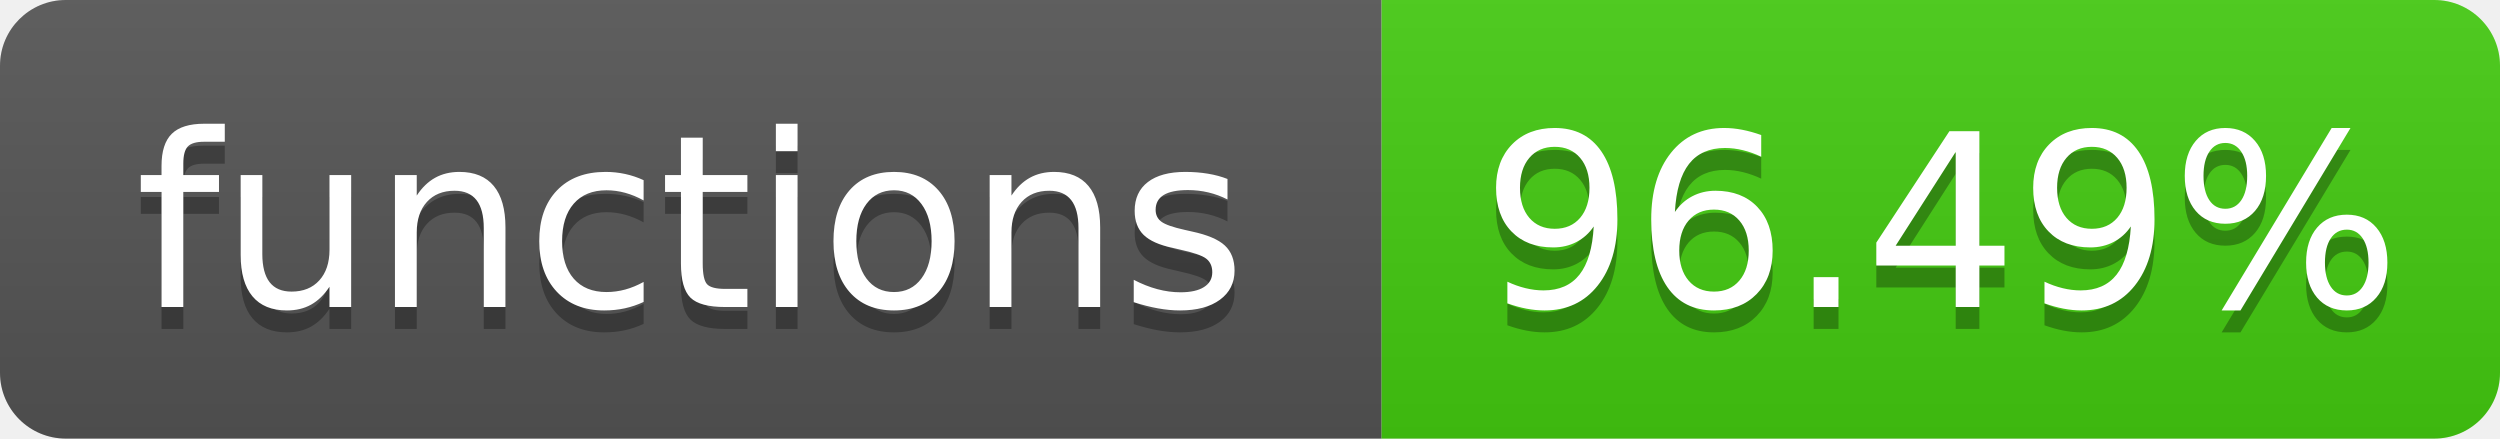
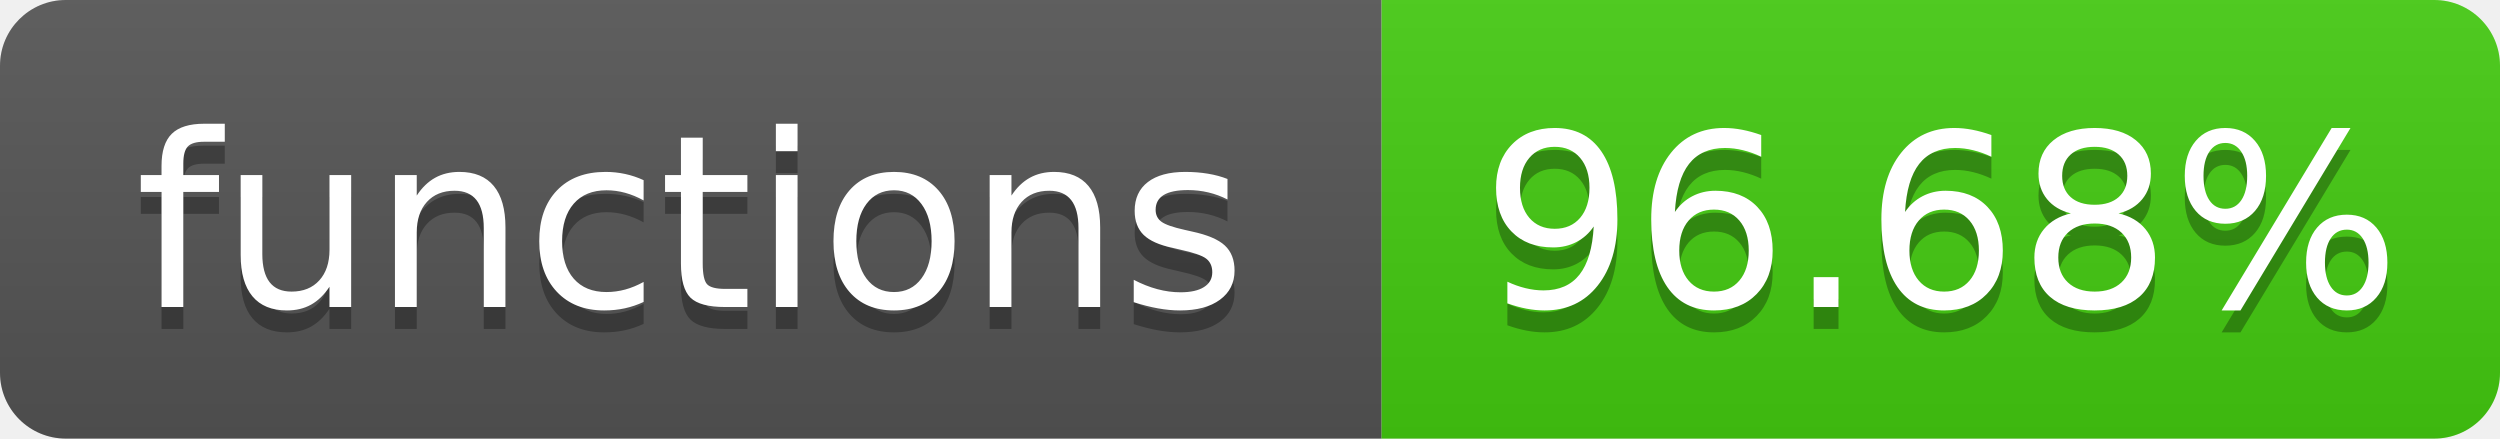
- <svg xmlns="http://www.w3.org/2000/svg" width="114" height="20" role="img" aria-label="functions: 96.49%">
+ <svg xmlns="http://www.w3.org/2000/svg" width="114" height="20" role="img" aria-label="functions: 96.68%">
  <linearGradient id="s" x2="0" y2="100%">
    <stop offset="0" stop-color="#bbb" stop-opacity=".1" />
    <stop offset="1" stop-opacity=".1" />
  </linearGradient>
  <clipPath id="r">
    <rect width="114" height="20" rx="3" fill="#fff" />
  </clipPath>
  <g clip-path="url(#r)">
    <rect width="63" height="20" fill="#555" />
    <rect x="63" width="51" height="20" fill="#4c1" />
    <rect width="114" height="20" fill="url(#s)" />
  </g>
  <g fill="#fff" text-anchor="middle" font-family="Verdana,Geneva,DejaVu Sans,sans-serif" text-rendering="geometricPrecision" font-size="110">
    <text aria-hidden="true" x="315" y="150" fill="#010101" fill-opacity=".3" transform="scale(.1)" textLength="530">functions</text>
    <text x="315" y="140" transform="scale(.1)" textLength="530">functions</text>
-     <text aria-hidden="true" x="885" y="150" fill="#010101" fill-opacity=".3" transform="scale(.1)" textLength="410">96.49%</text>
-     <text x="885" y="140" transform="scale(.1)" textLength="410">96.49%</text>
+     <text aria-hidden="true" x="885" y="150" fill="#010101" fill-opacity=".3" transform="scale(.1)" textLength="410">96.68%</text>
+     <text x="885" y="140" transform="scale(.1)" textLength="410">96.68%</text>
  </g>
</svg>
